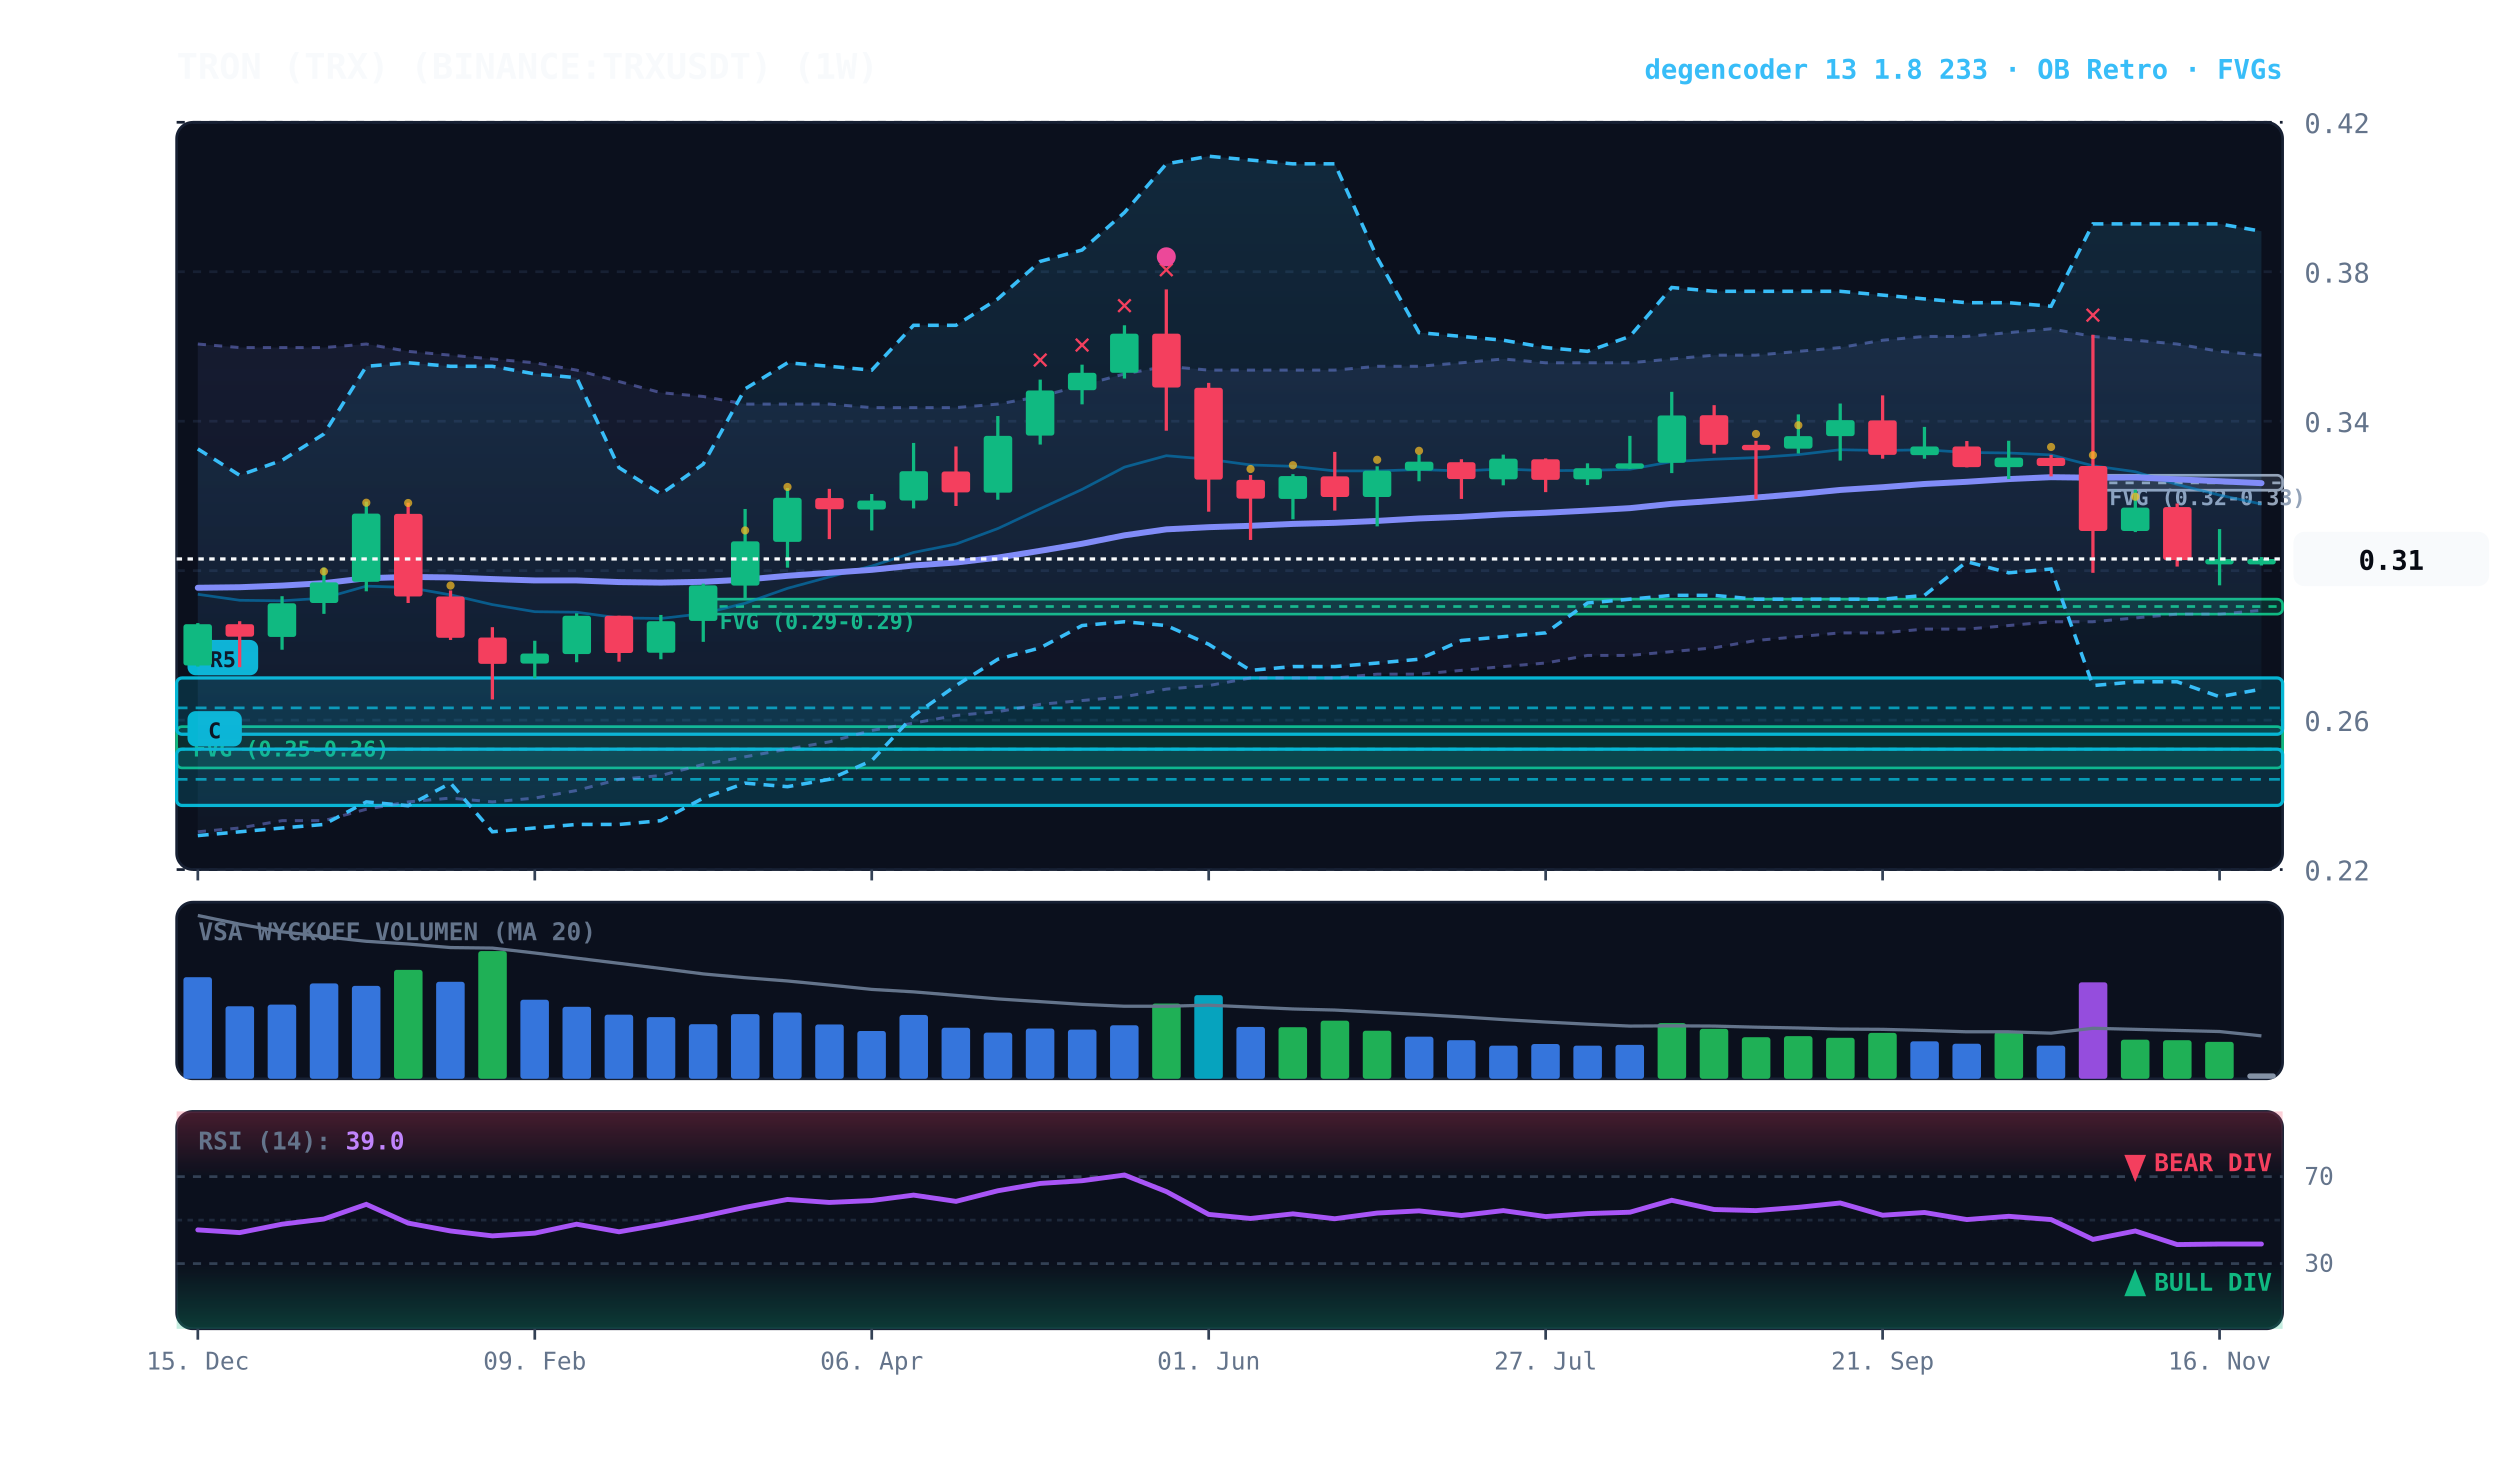
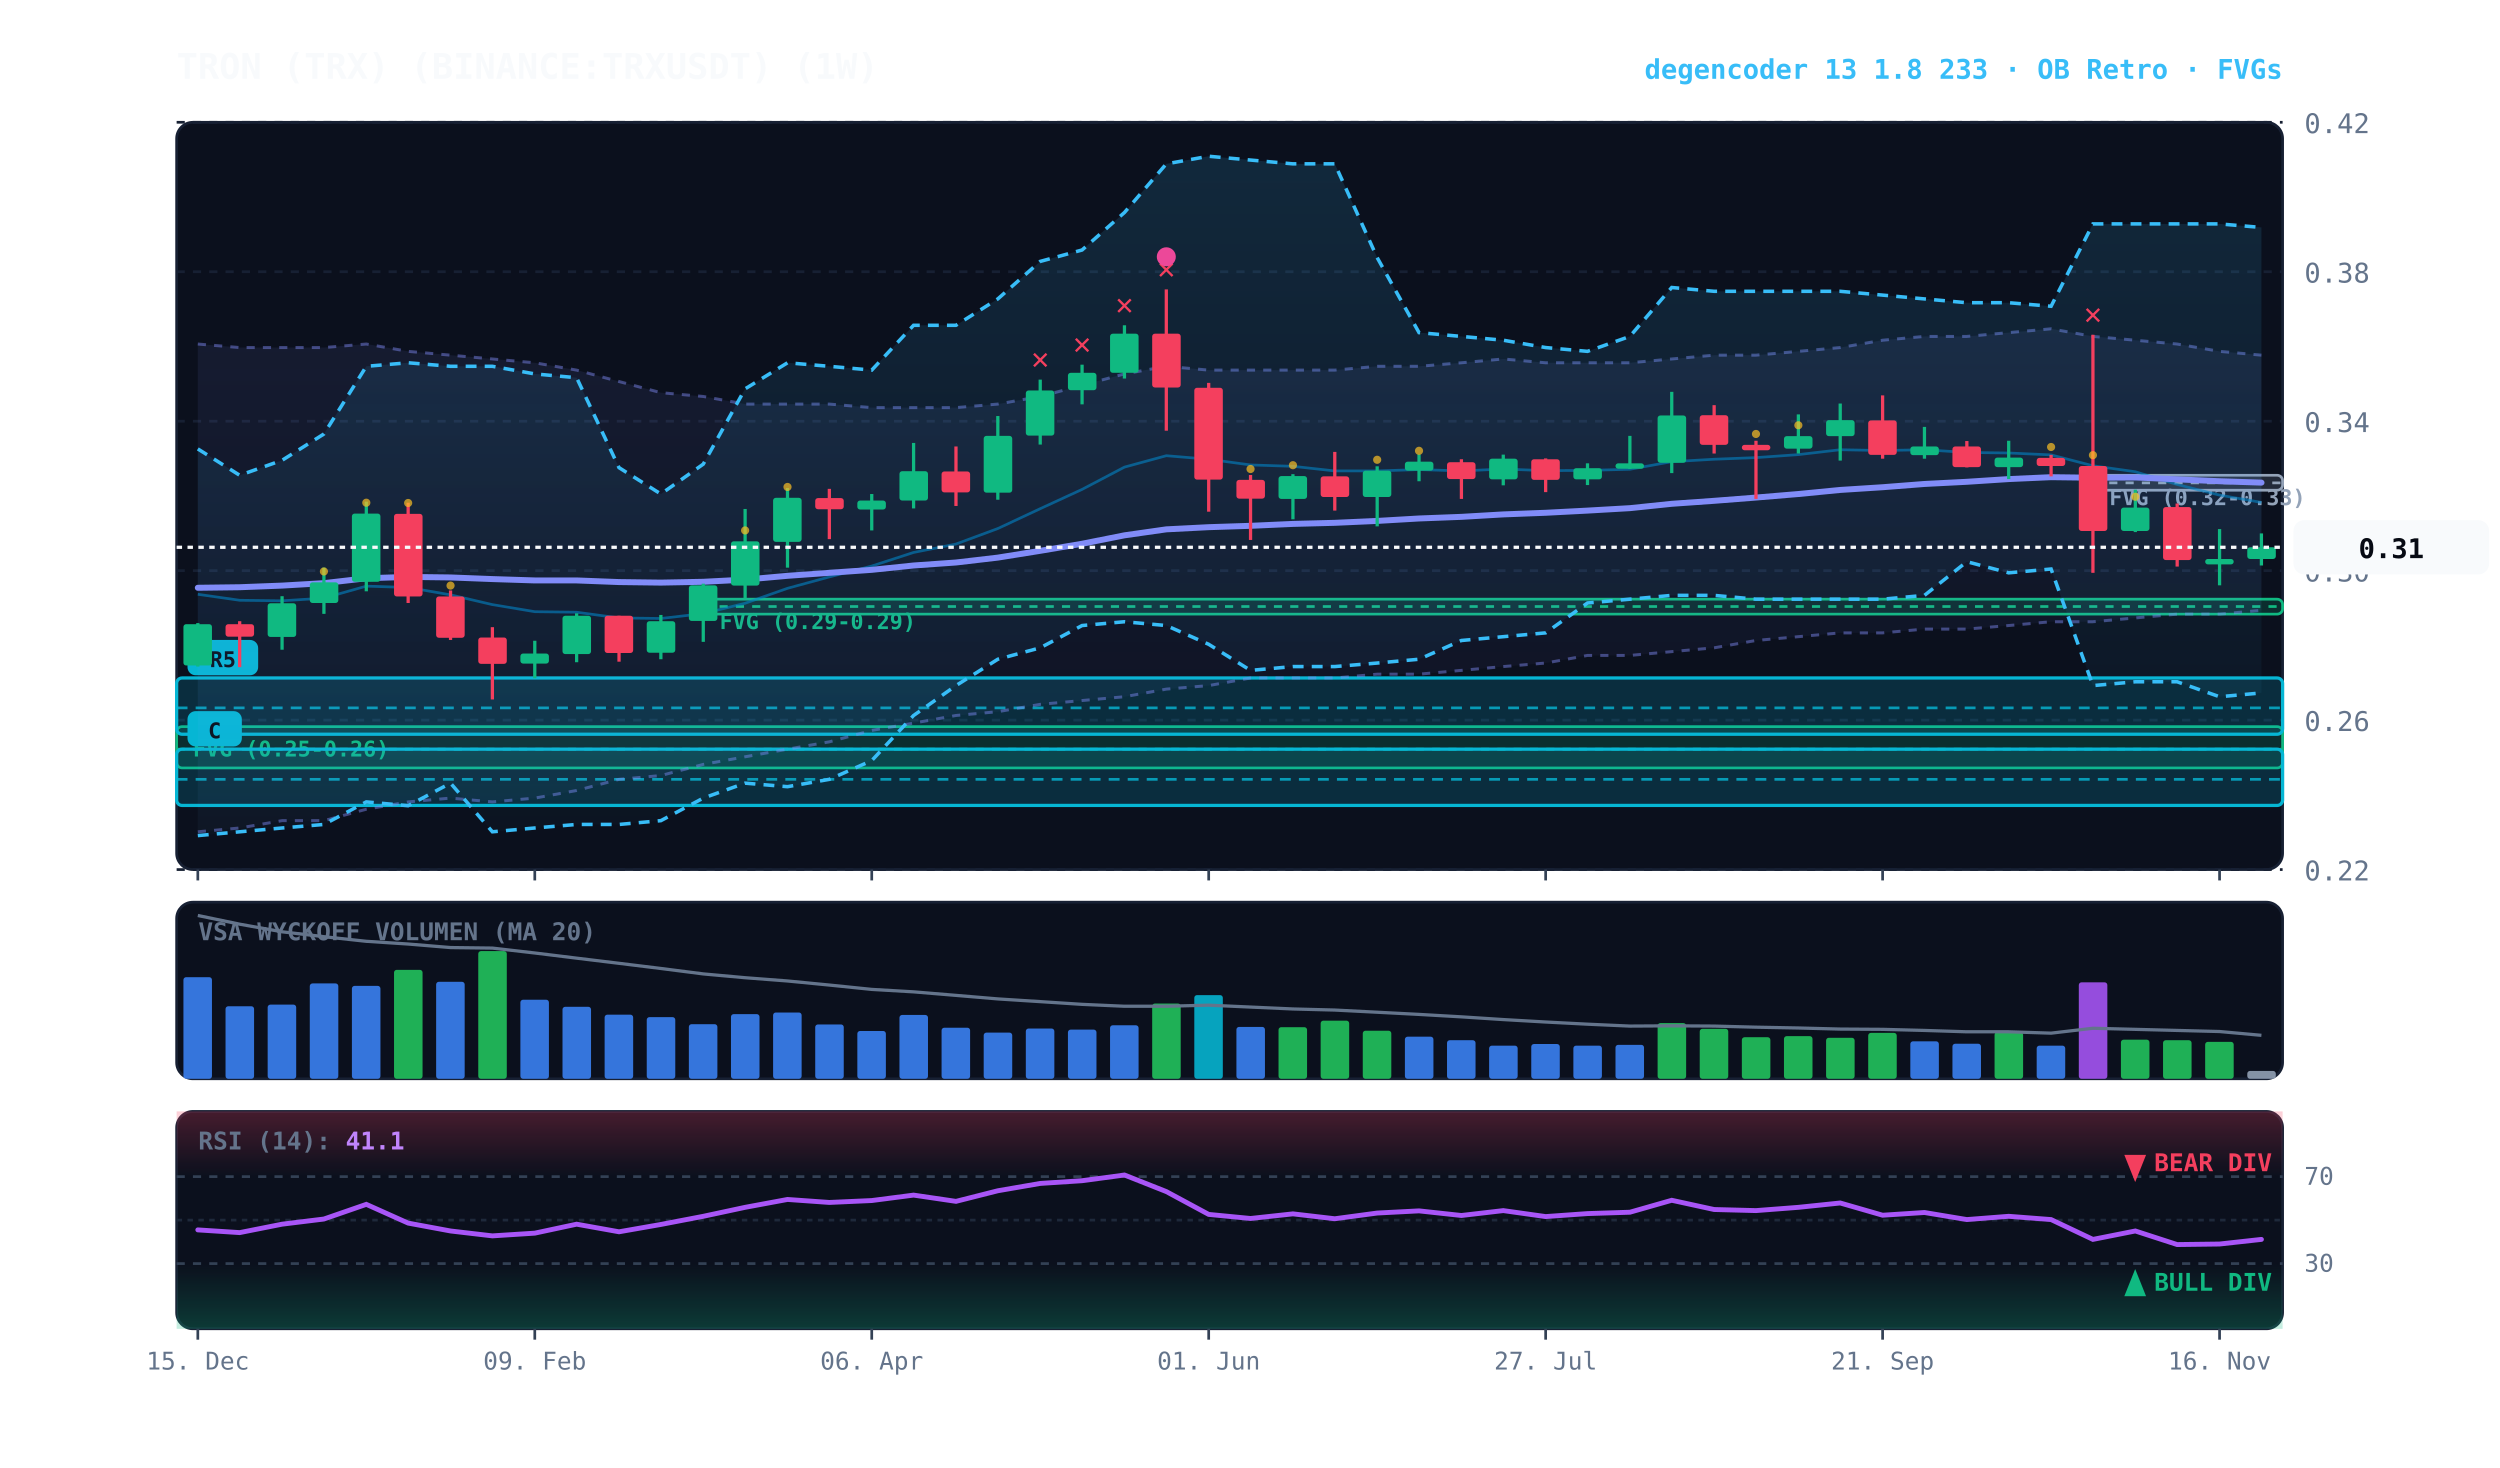
<svg xmlns="http://www.w3.org/2000/svg" viewBox="0 0 920 540" width="100%" height="100%" style="background:#070a13; font-family:'JetBrains Mono', monospace;">
  <defs>
    <linearGradient id="cloud-grad" x1="0%" y1="0%" x2="0%" y2="100%">
      <stop offset="0%" stop-color="#38bdf8" stop-opacity="0.14" />
      <stop offset="100%" stop-color="#38bdf8" stop-opacity="0.02" />
    </linearGradient>
    <linearGradient id="rfe-cloud" x1="0%" y1="0%" x2="0%" y2="100%">
      <stop offset="0%" stop-color="#818cf8" stop-opacity="0.09" />
      <stop offset="100%" stop-color="#818cf8" stop-opacity="0.02" />
    </linearGradient>
    <linearGradient id="rsi-overbought" x1="0%" y1="0%" x2="0%" y2="100%">
      <stop offset="0%" stop-color="#f43f5e" stop-opacity="0.25" />
      <stop offset="100%" stop-color="#f43f5e" stop-opacity="0.0" />
    </linearGradient>
    <linearGradient id="rsi-oversold" x1="0%" y1="0%" x2="0%" y2="100%">
      <stop offset="0%" stop-color="#10b981" stop-opacity="0.0" />
      <stop offset="100%" stop-color="#10b981" stop-opacity="0.25" />
    </linearGradient>
  </defs>
  <rect x="65" y="45" width="775" height="275" fill="#0b101d" rx="6" stroke="#172033" stroke-width="1" />
  <rect x="65" y="332" width="775" height="65" fill="#0b101d" rx="6" stroke="#172033" stroke-width="1" />
  <rect x="65" y="409" width="775" height="80" fill="#0b101d" rx="6" stroke="#172033" stroke-width="1" />
  <line x1="65" y1="320.0" x2="840" y2="320.0" stroke="#172033" stroke-dasharray="3,3" stroke-width="1" />
  <text x="848" y="324.0" fill="#64748b" font-size="10" text-anchor="start">0.22</text>
  <line x1="65" y1="265.0" x2="840" y2="265.0" stroke="#172033" stroke-dasharray="3,3" stroke-width="1" />
  <text x="848" y="269.0" fill="#64748b" font-size="10" text-anchor="start">0.26</text>
  <line x1="65" y1="210.0" x2="840" y2="210.0" stroke="#172033" stroke-dasharray="3,3" stroke-width="1" />
  <text x="848" y="214.0" fill="#64748b" font-size="10" text-anchor="start">0.30</text>
  <line x1="65" y1="155.0" x2="840" y2="155.0" stroke="#172033" stroke-dasharray="3,3" stroke-width="1" />
  <text x="848" y="159.0" fill="#64748b" font-size="10" text-anchor="start">0.34</text>
  <line x1="65" y1="100.0" x2="840" y2="100.0" stroke="#172033" stroke-dasharray="3,3" stroke-width="1" />
  <text x="848" y="104.0" fill="#64748b" font-size="10" text-anchor="start">0.38</text>
  <line x1="65" y1="45.0" x2="840" y2="45.0" stroke="#172033" stroke-dasharray="3,3" stroke-width="1" />
  <text x="848" y="49.0" fill="#64748b" font-size="10" text-anchor="start">0.42</text>
  <rect x="770.2" y="174.9" width="69.8" height="5.5" fill="rgba(148, 163, 184, 0.18)" stroke="#94a3b8" stroke-width="1" rx="2" />
  <line x1="770.2" y1="177.7" x2="840" y2="177.7" stroke="#94a3b8" stroke-dasharray="3,3" stroke-width="1" />
  <text x="776.2" y="185.9" fill="#94a3b8" font-size="8" font-weight="bold">FVG (0.32-0.33)</text>
  <rect x="258.8" y="220.5" width="581.2" height="5.5" fill="rgba(16, 185, 129, 0.18)" stroke="#10b981" stroke-width="1" rx="2" />
  <line x1="258.8" y1="223.2" x2="840" y2="223.2" stroke="#10b981" stroke-dasharray="3,3" stroke-width="1" />
  <text x="264.8" y="231.5" fill="#10b981" font-size="8" font-weight="bold">FVG (0.29-0.29)</text>
  <rect x="65.0" y="267.4" width="775.0" height="15.2" fill="rgba(16, 185, 129, 0.18)" stroke="#10b981" stroke-width="1" rx="2" />
  <line x1="65.0" y1="275.7" x2="840" y2="275.7" stroke="#10b981" stroke-dasharray="3,3" stroke-width="1" />
  <text x="71.0" y="278.4" fill="#10b981" font-size="8" font-weight="bold">FVG (0.25-0.26)</text>
  <rect x="65.0" y="249.5" width="775.0" height="20.7" fill="rgba(6, 182, 212, 0.18)" stroke="#06b6d4" stroke-width="1.2" rx="2" />
  <line x1="65.0" y1="260.5" x2="840" y2="260.5" stroke="#06b6d4" stroke-dasharray="4,3" stroke-width="1.0" opacity="0.8" />
  <rect x="69.0" y="235.5" width="26" height="13" fill="#06b6d4" rx="3" />
  <text x="82.0" y="245.5" fill="#070a13" font-size="8" font-weight="bold" text-anchor="middle">R5</text>
  <rect x="65.0" y="275.7" width="775.0" height="20.7" fill="rgba(6, 182, 212, 0.18)" stroke="#06b6d4" stroke-width="1.2" rx="2" />
  <line x1="65.0" y1="286.8" x2="840" y2="286.8" stroke="#06b6d4" stroke-dasharray="4,3" stroke-width="1.0" opacity="0.8" />
  <rect x="69.0" y="261.7" width="20" height="13" fill="#06b6d4" rx="3" />
  <text x="79.0" y="271.7" fill="#070a13" font-size="8" font-weight="bold" text-anchor="middle">C</text>
  <polygon points="72.8,126.6 88.2,127.9 103.8,127.9 119.2,127.9 134.8,126.6 150.2,129.3 165.8,130.7 181.2,132.1 196.8,133.5 212.2,136.2 227.8,140.4 243.2,144.5 258.8,145.9 274.2,148.7 289.8,148.7 305.2,148.7 320.8,150.0 336.2,150.0 351.8,150.0 367.2,148.7 382.8,145.9 398.2,141.8 413.8,137.6 429.2,134.8 444.8,136.2 460.2,136.2 475.8,136.2 491.2,136.2 506.8,134.8 522.2,134.8 537.8,133.5 553.2,132.1 568.8,133.5 584.2,133.5 599.8,133.5 615.2,132.1 630.8,130.7 646.2,130.7 661.8,129.3 677.2,127.9 692.8,125.2 708.2,123.8 723.8,123.8 739.2,122.4 754.8,121.0 770.2,123.8 785.8,125.2 801.2,126.6 816.8,129.3 832.2,130.7 832.2,224.6 816.8,226.0 801.2,226.0 785.8,227.4 770.2,228.8 754.8,228.8 739.2,230.2 723.8,231.5 708.2,231.5 692.8,232.9 677.2,232.9 661.8,234.3 646.2,235.7 630.8,238.4 615.2,239.8 599.8,241.2 584.2,241.2 568.8,244.0 553.2,245.3 537.8,246.7 522.2,248.1 506.8,248.1 491.2,249.5 475.8,249.5 460.2,249.5 444.8,252.3 429.2,253.6 413.8,256.4 398.2,257.8 382.8,259.2 367.2,261.9 351.8,263.3 336.2,266.1 320.8,268.8 305.2,273.0 289.8,275.7 274.2,278.5 258.8,281.3 243.2,285.4 227.8,286.8 212.2,290.9 196.8,293.7 181.2,295.1 165.8,293.7 150.2,295.1 134.8,297.8 119.2,302.0 103.8,302.0 88.2,304.7 72.8,306.1" fill="url(#rfe-cloud)" />
  <polyline points="72.8,126.6 88.2,127.9 103.8,127.9 119.2,127.9 134.8,126.6 150.2,129.3 165.8,130.7 181.2,132.1 196.8,133.5 212.2,136.2 227.8,140.4 243.2,144.5 258.8,145.9 274.2,148.7 289.8,148.7 305.2,148.7 320.8,150.0 336.2,150.0 351.8,150.0 367.2,148.7 382.8,145.9 398.2,141.8 413.8,137.6 429.2,134.8 444.8,136.2 460.2,136.2 475.8,136.2 491.2,136.2 506.8,134.8 522.2,134.8 537.8,133.5 553.2,132.1 568.8,133.5 584.2,133.5 599.8,133.5 615.2,132.1 630.8,130.7 646.2,130.7 661.8,129.3 677.2,127.9 692.8,125.2 708.2,123.8 723.8,123.8 739.2,122.4 754.8,121.0 770.2,123.8 785.8,125.2 801.2,126.6 816.8,129.3 832.2,130.7" fill="none" stroke="#818cf8" stroke-width="1.1" stroke-opacity="0.45" stroke-dasharray="3,3" />
  <polyline points="72.8,306.1 88.2,304.7 103.8,302.0 119.2,302.0 134.8,297.8 150.2,295.1 165.8,293.7 181.2,295.1 196.8,293.7 212.2,290.9 227.8,286.8 243.2,285.4 258.8,281.3 274.2,278.5 289.8,275.7 305.2,273.0 320.8,268.8 336.2,266.1 351.8,263.3 367.2,261.9 382.8,259.2 398.2,257.8 413.8,256.4 429.2,253.6 444.8,252.3 460.2,249.5 475.8,249.5 491.2,249.5 506.8,248.1 522.2,248.1 537.8,246.7 553.2,245.3 568.8,244.0 584.2,241.2 599.8,241.2 615.2,239.8 630.8,238.4 646.2,235.7 661.8,234.3 677.2,232.9 692.8,232.9 708.2,231.5 723.8,231.5 739.2,230.2 754.8,228.8 770.2,228.8 785.8,227.4 801.2,226.0 816.8,226.0 832.2,224.6" fill="none" stroke="#818cf8" stroke-width="1.1" stroke-opacity="0.45" stroke-dasharray="3,3" />
-   <polygon points="72.8,165.2 88.2,174.9 103.8,169.4 119.2,159.7 134.8,134.8 150.2,133.5 165.8,134.8 181.2,134.8 196.8,137.6 212.2,139.0 227.8,172.1 243.2,181.8 258.8,170.8 274.2,143.1 289.8,133.5 305.2,134.8 320.8,136.2 336.2,119.7 351.8,119.7 367.2,110.0 382.8,96.2 398.2,92.0 413.8,78.2 429.2,60.3 444.8,57.5 460.2,58.9 475.8,60.3 491.2,60.3 506.8,94.8 522.2,122.4 537.8,123.8 553.2,125.2 568.8,127.9 584.2,129.3 599.8,123.8 615.2,105.8 630.8,107.2 646.2,107.2 661.8,107.2 677.2,107.2 692.8,108.6 708.2,110.0 723.8,111.4 739.2,111.4 754.8,112.7 770.2,82.4 785.8,82.4 801.2,82.4 816.8,82.4 832.2,85.1 832.2,253.6 816.8,256.4 801.2,250.9 785.8,250.9 770.2,252.3 754.8,209.4 739.2,210.8 723.8,206.7 708.2,219.1 692.8,220.5 677.2,220.5 661.8,220.5 646.2,220.5 630.8,219.1 615.2,219.1 599.8,220.5 584.2,221.9 568.8,232.9 553.2,234.3 537.8,235.7 522.2,242.6 506.8,244.0 491.2,245.3 475.8,245.3 460.2,246.7 444.8,237.1 429.2,230.2 413.8,228.8 398.2,230.2 382.8,238.4 367.2,242.6 351.8,252.3 336.2,263.3 320.8,279.9 305.2,286.8 289.8,289.5 274.2,288.2 258.8,293.7 243.2,302.0 227.8,303.4 212.2,303.4 196.8,304.7 181.2,306.1 165.8,288.2 150.2,296.5 134.8,295.1 119.2,303.4 103.8,304.7 88.2,306.1 72.8,307.5" fill="url(#cloud-grad)" />
-   <polyline points="72.8,165.2 88.2,174.9 103.8,169.4 119.2,159.7 134.8,134.8 150.2,133.5 165.8,134.8 181.2,134.8 196.8,137.6 212.2,139.0 227.8,172.1 243.2,181.8 258.8,170.8 274.2,143.1 289.8,133.5 305.2,134.8 320.8,136.2 336.2,119.7 351.8,119.7 367.2,110.0 382.8,96.2 398.2,92.0 413.8,78.2 429.2,60.3 444.8,57.5 460.2,58.9 475.8,60.3 491.2,60.3 506.8,94.8 522.2,122.4 537.8,123.8 553.2,125.2 568.8,127.9 584.2,129.3 599.8,123.8 615.2,105.8 630.8,107.2 646.2,107.2 661.8,107.2 677.2,107.2 692.8,108.6 708.2,110.0 723.8,111.4 739.2,111.4 754.8,112.7 770.2,82.4 785.8,82.4 801.2,82.4 816.8,82.4 832.2,85.1" fill="none" stroke="#38bdf8" stroke-width="1.3" stroke-dasharray="4,3" />
-   <polyline points="72.8,307.5 88.2,306.1 103.8,304.7 119.2,303.4 134.8,295.1 150.2,296.5 165.8,288.2 181.2,306.1 196.8,304.7 212.2,303.4 227.8,303.4 243.2,302.0 258.8,293.7 274.2,288.2 289.8,289.5 305.2,286.8 320.8,279.9 336.2,263.3 351.8,252.3 367.2,242.6 382.8,238.4 398.2,230.2 413.8,228.8 429.2,230.2 444.8,237.1 460.2,246.7 475.8,245.3 491.2,245.3 506.8,244.0 522.2,242.6 537.8,235.7 553.2,234.3 568.8,232.9 584.2,221.9 599.8,220.5 615.2,219.1 630.8,219.1 646.2,220.5 661.8,220.5 677.2,220.5 692.8,220.5 708.2,219.1 723.8,206.7 739.2,210.8 754.8,209.4 770.2,252.3 785.8,250.9 801.2,250.9 816.8,256.4 832.2,253.6" fill="none" stroke="#38bdf8" stroke-width="1.3" stroke-dasharray="4,3" />
-   <polyline points="72.8,218.7 88.2,220.9 103.8,221.1 119.2,220.1 134.8,215.7 150.2,216.2 165.8,218.9 181.2,222.5 196.8,225.1 212.2,225.3 227.8,227.4 243.2,227.6 258.8,225.8 274.2,222.0 289.8,216.5 305.2,212.3 320.8,208.3 336.2,203.3 351.8,200.2 367.2,194.5 382.8,187.2 398.2,180.1 413.8,171.9 429.2,167.7 444.8,169.0 460.2,171.1 475.8,171.6 491.2,173.3 506.8,173.3 522.2,172.8 537.8,173.3 553.2,172.6 568.8,173.2 584.2,173.1 599.8,172.7 615.2,169.9 630.8,169.0 646.2,168.4 661.8,167.3 677.2,165.5 692.8,165.8 708.2,165.5 723.8,166.5 739.2,166.7 754.8,167.4 770.2,171.4 785.8,173.6 801.2,178.3 816.8,182.2 832.2,185.5" fill="none" stroke="#0284c7" stroke-width="1.0" stroke-opacity="0.6" />
-   <polyline points="72.8,216.3 88.2,216.1 103.8,215.5 119.2,214.6 134.8,212.8 150.2,212.3 165.8,212.5 181.2,213.1 196.8,213.6 212.2,213.6 227.8,214.2 243.2,214.4 258.8,214.1 274.2,213.3 289.8,211.9 305.2,210.8 320.8,209.7 336.2,208.1 351.8,207.0 367.2,205.2 382.8,202.7 398.2,200.1 413.8,197.0 429.2,194.8 444.8,194.0 460.2,193.5 475.8,192.8 491.2,192.4 506.8,191.7 522.2,190.8 537.8,190.2 553.2,189.3 568.8,188.7 584.2,187.9 599.8,187.0 615.2,185.4 630.8,184.3 646.2,183.1 661.8,181.8 677.2,180.3 692.8,179.3 708.2,178.1 723.8,177.3 739.2,176.3 754.8,175.6 770.2,175.8 785.8,175.7 801.2,176.4 816.8,177.1 832.2,177.8" fill="none" stroke="#818cf8" stroke-width="2.2" stroke-linecap="round" />
+   <polygon points="72.8,165.2 88.2,174.9 103.8,169.4 119.2,159.7 134.8,134.8 150.2,133.5 165.8,134.8 181.2,134.8 196.8,137.6 212.2,139.0 227.8,172.1 243.2,181.8 258.8,170.8 274.2,143.1 289.8,133.5 305.2,134.8 320.8,136.2 336.2,119.7 351.8,119.7 367.2,110.0 382.8,96.2 398.2,92.0 413.8,78.2 429.2,60.3 444.8,57.5 460.2,58.9 475.8,60.3 491.2,60.3 506.8,94.8 522.2,122.4 537.8,123.8 553.2,125.2 568.8,127.9 584.2,129.3 599.8,123.8 615.2,105.8 630.8,107.2 646.2,107.2 661.8,107.2 677.2,107.2 692.8,108.6 708.2,110.0 723.8,111.4 739.2,111.4 754.8,112.7 770.2,82.4 785.8,82.4 801.2,82.4 816.8,82.4 832.2,83.7 832.2,255.0 816.8,256.4 801.2,250.9 785.8,250.9 770.2,252.3 754.8,209.4 739.2,210.8 723.8,206.7 708.2,219.1 692.8,220.5 677.2,220.5 661.8,220.5 646.2,220.5 630.8,219.1 615.2,219.1 599.8,220.5 584.2,221.9 568.8,232.9 553.2,234.3 537.8,235.7 522.2,242.6 506.8,244.0 491.2,245.3 475.8,245.3 460.2,246.7 444.8,237.1 429.2,230.2 413.8,228.8 398.2,230.2 382.8,238.4 367.2,242.6 351.8,252.3 336.2,263.3 320.8,279.9 305.2,286.8 289.8,289.5 274.2,288.2 258.8,293.7 243.2,302.0 227.8,303.4 212.2,303.4 196.8,304.7 181.2,306.1 165.8,288.2 150.2,296.5 134.8,295.1 119.2,303.4 103.8,304.7 88.2,306.1 72.8,307.5" fill="url(#cloud-grad)" />
+   <polyline points="72.8,165.2 88.2,174.9 103.8,169.4 119.2,159.7 134.8,134.8 150.2,133.5 165.8,134.8 181.2,134.8 196.8,137.6 212.2,139.0 227.8,172.1 243.2,181.8 258.8,170.8 274.2,143.1 289.8,133.5 305.2,134.8 320.8,136.2 336.2,119.7 351.8,119.7 367.2,110.0 382.8,96.2 398.2,92.0 413.8,78.2 429.2,60.3 444.8,57.5 460.2,58.9 475.8,60.3 491.2,60.3 506.8,94.8 522.2,122.4 537.8,123.8 553.2,125.2 568.8,127.9 584.2,129.3 599.8,123.8 615.2,105.8 630.8,107.2 646.2,107.2 661.8,107.2 677.2,107.2 692.8,108.6 708.2,110.0 723.8,111.4 739.2,111.4 754.8,112.7 770.2,82.4 785.8,82.4 801.2,82.4 816.8,82.4 832.2,83.7" fill="none" stroke="#38bdf8" stroke-width="1.3" stroke-dasharray="4,3" />
+   <polyline points="72.8,307.5 88.2,306.1 103.8,304.7 119.2,303.4 134.8,295.1 150.2,296.5 165.8,288.2 181.2,306.1 196.8,304.7 212.2,303.4 227.8,303.4 243.2,302.0 258.8,293.7 274.2,288.2 289.8,289.5 305.2,286.8 320.8,279.9 336.2,263.3 351.8,252.3 367.2,242.6 382.8,238.4 398.2,230.2 413.8,228.8 429.2,230.2 444.8,237.1 460.2,246.7 475.8,245.3 491.2,245.3 506.8,244.0 522.2,242.6 537.8,235.7 553.2,234.3 568.8,232.9 584.2,221.9 599.8,220.5 615.2,219.1 630.8,219.1 646.2,220.5 661.8,220.5 677.2,220.5 692.8,220.5 708.2,219.1 723.8,206.7 739.2,210.8 754.8,209.4 770.2,252.3 785.8,250.9 801.2,250.9 816.8,256.4 832.2,255.0" fill="none" stroke="#38bdf8" stroke-width="1.3" stroke-dasharray="4,3" />
+   <polyline points="72.8,218.7 88.2,220.9 103.8,221.1 119.2,220.1 134.8,215.7 150.2,216.2 165.8,218.9 181.2,222.5 196.8,225.1 212.2,225.3 227.8,227.4 243.2,227.6 258.8,225.8 274.2,222.0 289.8,216.5 305.2,212.3 320.8,208.3 336.2,203.3 351.8,200.2 367.2,194.5 382.8,187.2 398.2,180.1 413.8,171.9 429.2,167.7 444.8,169.0 460.2,171.1 475.8,171.6 491.2,173.3 506.8,173.3 522.2,172.8 537.8,173.3 553.2,172.6 568.8,173.2 584.2,173.1 599.8,172.7 615.2,169.9 630.8,169.0 646.2,168.4 661.8,167.3 677.2,165.5 692.8,165.8 708.2,165.5 723.8,166.5 739.2,166.7 754.8,167.4 770.2,171.4 785.8,173.6 801.2,178.3 816.8,182.2 832.2,184.9" fill="none" stroke="#0284c7" stroke-width="1.0" stroke-opacity="0.6" />
+   <polyline points="72.8,216.3 88.2,216.1 103.8,215.5 119.2,214.6 134.8,212.8 150.2,212.3 165.8,212.5 181.2,213.1 196.8,213.6 212.2,213.6 227.8,214.2 243.2,214.4 258.8,214.1 274.2,213.3 289.8,211.9 305.2,210.8 320.8,209.7 336.2,208.1 351.8,207.0 367.2,205.2 382.8,202.7 398.2,200.1 413.8,197.0 429.2,194.8 444.8,194.0 460.2,193.5 475.8,192.8 491.2,192.4 506.8,191.7 522.2,190.8 537.8,190.2 553.2,189.3 568.8,188.7 584.2,187.9 599.8,187.0 615.2,185.4 630.8,184.3 646.2,183.1 661.8,181.8 677.2,180.3 692.8,179.3 708.2,178.1 723.8,177.3 739.2,176.3 754.8,175.6 770.2,175.8 785.8,175.7 801.2,176.4 816.8,177.1 832.2,177.6" fill="none" stroke="#818cf8" stroke-width="2.2" stroke-linecap="round" />
  <line x1="72.8" y1="229.3" x2="72.8" y2="245.3" stroke="#10b981" stroke-width="1.2" />
  <rect x="67.5" y="229.7" width="10.5" height="15.2" fill="#10b981" rx="1" />
  <line x1="88.2" y1="228.6" x2="88.2" y2="245.5" stroke="#f43f5e" stroke-width="1.2" />
  <rect x="83.0" y="229.7" width="10.5" height="4.6" fill="#f43f5e" rx="1" />
  <line x1="103.8" y1="219.4" x2="103.8" y2="239.1" stroke="#10b981" stroke-width="1.2" />
  <rect x="98.5" y="222.0" width="10.5" height="12.4" fill="#10b981" rx="1" />
  <line x1="119.2" y1="208.9" x2="119.2" y2="225.9" stroke="#10b981" stroke-width="1.2" />
  <rect x="114.0" y="214.3" width="10.5" height="7.6" fill="#10b981" rx="1" />
  <circle cx="119.2" cy="210.3" r="1.5" fill="#fbbf24" opacity="0.7" />
  <line x1="134.8" y1="184.6" x2="134.8" y2="217.6" stroke="#10b981" stroke-width="1.2" />
  <rect x="129.5" y="189.0" width="10.5" height="25.1" fill="#10b981" rx="1" />
  <circle cx="134.8" cy="185.0" r="1.5" fill="#fbbf24" opacity="0.7" />
  <line x1="150.2" y1="185.0" x2="150.2" y2="221.9" stroke="#f43f5e" stroke-width="1.2" />
  <rect x="145.0" y="189.1" width="10.5" height="30.4" fill="#f43f5e" rx="1" />
  <circle cx="150.2" cy="185.1" r="1.5" fill="#fbbf24" opacity="0.7" />
  <line x1="165.8" y1="217.3" x2="165.8" y2="235.5" stroke="#f43f5e" stroke-width="1.2" />
  <rect x="160.5" y="219.5" width="10.5" height="15.2" fill="#f43f5e" rx="1" />
  <circle cx="165.8" cy="215.5" r="1.5" fill="#fbbf24" opacity="0.7" />
  <line x1="181.2" y1="230.8" x2="181.2" y2="257.4" stroke="#f43f5e" stroke-width="1.2" />
  <rect x="176.0" y="234.6" width="10.5" height="9.7" fill="#f43f5e" rx="1" />
  <line x1="196.8" y1="235.8" x2="196.8" y2="249.6" stroke="#10b981" stroke-width="1.2" />
  <rect x="191.5" y="240.5" width="10.5" height="3.7" fill="#10b981" rx="1" />
  <line x1="212.2" y1="225.7" x2="212.2" y2="243.7" stroke="#10b981" stroke-width="1.2" />
  <rect x="207.0" y="226.6" width="10.5" height="14.1" fill="#10b981" rx="1" />
  <line x1="227.8" y1="226.6" x2="227.8" y2="243.5" stroke="#f43f5e" stroke-width="1.2" />
  <rect x="222.5" y="226.6" width="10.5" height="13.7" fill="#f43f5e" rx="1" />
  <line x1="243.2" y1="226.3" x2="243.2" y2="242.6" stroke="#10b981" stroke-width="1.2" />
  <rect x="238.0" y="228.6" width="10.5" height="11.6" fill="#10b981" rx="1" />
  <line x1="258.8" y1="214.8" x2="258.8" y2="236.2" stroke="#10b981" stroke-width="1.2" />
  <rect x="253.5" y="215.4" width="10.5" height="13.1" fill="#10b981" rx="1" />
  <line x1="274.2" y1="187.3" x2="274.2" y2="220.2" stroke="#10b981" stroke-width="1.2" />
  <rect x="269.0" y="199.2" width="10.5" height="16.3" fill="#10b981" rx="1" />
  <circle cx="274.2" cy="195.2" r="1.5" fill="#fbbf24" opacity="0.7" />
  <line x1="289.8" y1="179.6" x2="289.8" y2="208.9" stroke="#10b981" stroke-width="1.2" />
  <rect x="284.5" y="183.2" width="10.5" height="16.2" fill="#10b981" rx="1" />
  <circle cx="289.8" cy="179.2" r="1.5" fill="#fbbf24" opacity="0.7" />
  <line x1="305.2" y1="179.9" x2="305.2" y2="198.4" stroke="#f43f5e" stroke-width="1.2" />
  <rect x="300.0" y="183.3" width="10.5" height="4.1" fill="#f43f5e" rx="1" />
  <line x1="320.8" y1="181.8" x2="320.8" y2="195.2" stroke="#10b981" stroke-width="1.2" />
  <rect x="315.5" y="184.2" width="10.5" height="3.3" fill="#10b981" rx="1" />
  <line x1="336.2" y1="163.0" x2="336.2" y2="187.1" stroke="#10b981" stroke-width="1.2" />
  <rect x="331.0" y="173.4" width="10.5" height="10.8" fill="#10b981" rx="1" />
  <line x1="351.8" y1="164.3" x2="351.8" y2="186.2" stroke="#f43f5e" stroke-width="1.2" />
  <rect x="346.5" y="173.5" width="10.5" height="7.7" fill="#f43f5e" rx="1" />
  <line x1="367.2" y1="153.1" x2="367.2" y2="183.9" stroke="#10b981" stroke-width="1.2" />
  <rect x="362.0" y="160.4" width="10.5" height="20.9" fill="#10b981" rx="1" />
  <line x1="382.8" y1="139.7" x2="382.8" y2="163.6" stroke="#10b981" stroke-width="1.2" />
  <rect x="377.5" y="143.7" width="10.5" height="16.6" fill="#10b981" rx="1" />
  <text x="382.8" y="135.7" fill="#f43f5e" font-size="11" font-weight="bold" text-anchor="middle">✕</text>
  <line x1="398.2" y1="134.2" x2="398.2" y2="148.8" stroke="#10b981" stroke-width="1.2" />
  <rect x="393.0" y="137.2" width="10.5" height="6.4" fill="#10b981" rx="1" />
  <text x="398.2" y="130.2" fill="#f43f5e" font-size="11" font-weight="bold" text-anchor="middle">✕</text>
  <line x1="413.8" y1="119.7" x2="413.8" y2="139.3" stroke="#10b981" stroke-width="1.2" />
  <rect x="408.5" y="122.8" width="10.5" height="14.4" fill="#10b981" rx="1" />
  <text x="413.8" y="115.7" fill="#f43f5e" font-size="11" font-weight="bold" text-anchor="middle">✕</text>
  <line x1="429.2" y1="106.5" x2="429.2" y2="158.5" stroke="#f43f5e" stroke-width="1.2" />
  <rect x="424.0" y="122.8" width="10.5" height="19.8" fill="#f43f5e" rx="1" />
  <text x="429.2" y="102.5" fill="#f43f5e" font-size="11" font-weight="bold" text-anchor="middle">✕</text>
  <circle cx="429.2" cy="94.5" r="3.5" fill="#ec4899" />
  <line x1="444.8" y1="140.9" x2="444.8" y2="188.3" stroke="#f43f5e" stroke-width="1.2" />
  <rect x="439.5" y="142.7" width="10.5" height="33.8" fill="#f43f5e" rx="1" />
  <line x1="460.2" y1="174.8" x2="460.2" y2="198.7" stroke="#f43f5e" stroke-width="1.2" />
  <rect x="455.0" y="176.6" width="10.5" height="6.9" fill="#f43f5e" rx="1" />
  <circle cx="460.2" cy="172.6" r="1.5" fill="#fbbf24" opacity="0.7" />
  <line x1="475.8" y1="174.5" x2="475.8" y2="191.1" stroke="#10b981" stroke-width="1.2" />
  <rect x="470.5" y="175.2" width="10.5" height="8.4" fill="#10b981" rx="1" />
  <circle cx="475.8" cy="171.2" r="1.5" fill="#fbbf24" opacity="0.7" />
  <line x1="491.2" y1="166.3" x2="491.2" y2="187.9" stroke="#f43f5e" stroke-width="1.2" />
  <rect x="486.0" y="175.3" width="10.5" height="7.6" fill="#f43f5e" rx="1" />
  <line x1="506.8" y1="171.6" x2="506.8" y2="193.7" stroke="#10b981" stroke-width="1.2" />
  <rect x="501.5" y="173.2" width="10.5" height="9.7" fill="#10b981" rx="1" />
  <circle cx="506.8" cy="169.2" r="1.5" fill="#fbbf24" opacity="0.7" />
  <line x1="522.2" y1="167.2" x2="522.2" y2="177.1" stroke="#10b981" stroke-width="1.2" />
  <rect x="517.0" y="169.9" width="10.5" height="3.3" fill="#10b981" rx="1" />
  <circle cx="522.2" cy="165.9" r="1.5" fill="#fbbf24" opacity="0.7" />
  <line x1="537.8" y1="169.0" x2="537.8" y2="183.6" stroke="#f43f5e" stroke-width="1.2" />
  <rect x="532.5" y="170.1" width="10.5" height="6.2" fill="#f43f5e" rx="1" />
  <line x1="553.2" y1="167.3" x2="553.2" y2="178.6" stroke="#10b981" stroke-width="1.2" />
  <rect x="548.0" y="168.8" width="10.5" height="7.6" fill="#10b981" rx="1" />
  <line x1="568.8" y1="168.7" x2="568.8" y2="181.1" stroke="#f43f5e" stroke-width="1.2" />
  <rect x="563.5" y="169.0" width="10.5" height="7.6" fill="#f43f5e" rx="1" />
  <line x1="584.2" y1="170.5" x2="584.2" y2="178.5" stroke="#10b981" stroke-width="1.2" />
  <rect x="579.0" y="172.3" width="10.5" height="4.1" fill="#10b981" rx="1" />
  <line x1="599.8" y1="160.4" x2="599.8" y2="172.6" stroke="#10b981" stroke-width="1.2" />
  <rect x="594.5" y="170.5" width="10.5" height="2.0" fill="#10b981" rx="1" />
  <line x1="615.2" y1="144.2" x2="615.2" y2="174.1" stroke="#10b981" stroke-width="1.2" />
  <rect x="610.0" y="152.9" width="10.5" height="17.4" fill="#10b981" rx="1" />
  <line x1="630.8" y1="149.1" x2="630.8" y2="166.9" stroke="#f43f5e" stroke-width="1.2" />
  <rect x="625.5" y="152.8" width="10.5" height="10.9" fill="#f43f5e" rx="1" />
  <line x1="646.2" y1="162.2" x2="646.2" y2="183.6" stroke="#f43f5e" stroke-width="1.2" />
  <rect x="641.0" y="163.7" width="10.5" height="2.0" fill="#f43f5e" rx="1" />
  <circle cx="646.2" cy="159.7" r="1.5" fill="#fbbf24" opacity="0.7" />
  <line x1="661.8" y1="152.5" x2="661.8" y2="166.9" stroke="#10b981" stroke-width="1.2" />
  <rect x="656.5" y="160.5" width="10.5" height="4.6" fill="#10b981" rx="1" />
  <circle cx="661.8" cy="156.5" r="1.5" fill="#fbbf24" opacity="0.7" />
  <line x1="677.2" y1="148.5" x2="677.2" y2="169.5" stroke="#10b981" stroke-width="1.2" />
  <rect x="672.0" y="154.6" width="10.5" height="5.9" fill="#10b981" rx="1" />
  <line x1="692.8" y1="145.5" x2="692.8" y2="168.8" stroke="#f43f5e" stroke-width="1.2" />
  <rect x="687.5" y="154.7" width="10.5" height="12.7" fill="#f43f5e" rx="1" />
  <line x1="708.2" y1="157.1" x2="708.2" y2="168.8" stroke="#10b981" stroke-width="1.2" />
  <rect x="703.0" y="164.3" width="10.5" height="3.2" fill="#10b981" rx="1" />
  <line x1="723.8" y1="162.3" x2="723.8" y2="172.0" stroke="#f43f5e" stroke-width="1.2" />
  <rect x="718.5" y="164.3" width="10.5" height="7.6" fill="#f43f5e" rx="1" />
  <line x1="739.2" y1="162.2" x2="739.2" y2="176.3" stroke="#10b981" stroke-width="1.2" />
  <rect x="734.0" y="168.4" width="10.5" height="3.5" fill="#10b981" rx="1" />
  <line x1="754.8" y1="167.4" x2="754.8" y2="175.3" stroke="#f43f5e" stroke-width="1.2" />
  <rect x="749.5" y="168.5" width="10.5" height="3.0" fill="#f43f5e" rx="1" />
  <circle cx="754.8" cy="164.5" r="1.5" fill="#fbbf24" opacity="0.7" />
  <line x1="770.2" y1="123.2" x2="770.2" y2="210.8" stroke="#f43f5e" stroke-width="1.2" />
  <rect x="765.0" y="171.5" width="10.5" height="23.9" fill="#f43f5e" rx="1" />
  <text x="770.2" y="119.2" fill="#f43f5e" font-size="11" font-weight="bold" text-anchor="middle">✕</text>
  <circle cx="770.2" cy="167.5" r="1.5" fill="#fbbf24" opacity="0.7" />
  <line x1="785.8" y1="180.2" x2="785.8" y2="195.8" stroke="#10b981" stroke-width="1.2" />
  <rect x="780.5" y="186.8" width="10.5" height="8.6" fill="#10b981" rx="1" />
  <circle cx="785.8" cy="182.8" r="1.5" fill="#fbbf24" opacity="0.7" />
  <line x1="801.2" y1="185.3" x2="801.2" y2="208.5" stroke="#f43f5e" stroke-width="1.2" />
  <rect x="796.0" y="186.6" width="10.5" height="19.5" fill="#f43f5e" rx="1" />
  <line x1="816.8" y1="194.7" x2="816.8" y2="215.4" stroke="#10b981" stroke-width="1.2" />
  <rect x="811.5" y="205.7" width="10.5" height="2.0" fill="#10b981" rx="1" />
-   <line x1="832.2" y1="205.0" x2="832.2" y2="208.1" stroke="#10b981" stroke-width="1.2" />
-   <rect x="827.0" y="205.7" width="10.5" height="2.0" fill="#10b981" rx="1" />
-   <line x1="65" y1="205.7" x2="840" y2="205.7" stroke="#f8fafc" stroke-width="1.2" stroke-dasharray="2,2" />
-   <rect x="844" y="195.7" width="72" height="20" fill="#f8fafc" rx="4" />
-   <text x="880" y="209.7" fill="#070a13" font-size="10" font-weight="bold" text-anchor="middle">0.31</text>
+   <line x1="832.2" y1="196.3" x2="832.2" y2="208.1" stroke="#10b981" stroke-width="1.2" />
+   <rect x="827.0" y="201.4" width="10.5" height="4.3" fill="#10b981" rx="1" />
+   <line x1="65" y1="201.4" x2="840" y2="201.4" stroke="#f8fafc" stroke-width="1.2" stroke-dasharray="2,2" />
+   <rect x="844" y="191.4" width="72" height="20" fill="#f8fafc" rx="4" />
+   <text x="880" y="205.4" fill="#070a13" font-size="10" font-weight="bold" text-anchor="middle">0.31</text>
  <text x="73" y="346" fill="#64748b" font-size="9" font-weight="bold">VSA WYCKOFF VOLUMEN (MA 20)</text>
  <rect x="67.5" y="359.6" width="10.5" height="37.4" fill="#3b82f6" opacity="0.88" rx="1" />
  <rect x="83.0" y="370.3" width="10.5" height="26.7" fill="#3b82f6" opacity="0.88" rx="1" />
  <rect x="98.5" y="369.7" width="10.5" height="27.3" fill="#3b82f6" opacity="0.88" rx="1" />
  <rect x="114.0" y="361.9" width="10.5" height="35.1" fill="#3b82f6" opacity="0.88" rx="1" />
  <rect x="129.5" y="362.8" width="10.5" height="34.2" fill="#3b82f6" opacity="0.88" rx="1" />
  <rect x="145.0" y="356.9" width="10.5" height="40.1" fill="#22c55e" opacity="0.88" rx="1" />
  <rect x="160.5" y="361.3" width="10.5" height="35.7" fill="#3b82f6" opacity="0.88" rx="1" />
  <rect x="176.0" y="350.0" width="10.5" height="47.0" fill="#22c55e" opacity="0.88" rx="1" />
  <rect x="191.5" y="367.9" width="10.5" height="29.1" fill="#3b82f6" opacity="0.88" rx="1" />
  <rect x="207.0" y="370.5" width="10.5" height="26.5" fill="#3b82f6" opacity="0.88" rx="1" />
  <rect x="222.5" y="373.4" width="10.5" height="23.6" fill="#3b82f6" opacity="0.88" rx="1" />
  <rect x="238.0" y="374.3" width="10.5" height="22.7" fill="#3b82f6" opacity="0.88" rx="1" />
  <rect x="253.5" y="376.9" width="10.5" height="20.1" fill="#3b82f6" opacity="0.88" rx="1" />
  <rect x="269.0" y="373.2" width="10.5" height="23.8" fill="#3b82f6" opacity="0.88" rx="1" />
  <rect x="284.5" y="372.6" width="10.5" height="24.4" fill="#3b82f6" opacity="0.88" rx="1" />
  <rect x="300.0" y="377.0" width="10.5" height="20.0" fill="#3b82f6" opacity="0.88" rx="1" />
  <rect x="315.5" y="379.4" width="10.5" height="17.6" fill="#3b82f6" opacity="0.88" rx="1" />
  <rect x="331.0" y="373.5" width="10.5" height="23.5" fill="#3b82f6" opacity="0.88" rx="1" />
  <rect x="346.5" y="378.2" width="10.5" height="18.8" fill="#3b82f6" opacity="0.88" rx="1" />
  <rect x="362.0" y="380.0" width="10.5" height="17.0" fill="#3b82f6" opacity="0.88" rx="1" />
  <rect x="377.5" y="378.5" width="10.5" height="18.5" fill="#3b82f6" opacity="0.88" rx="1" />
  <rect x="393.0" y="378.9" width="10.5" height="18.1" fill="#3b82f6" opacity="0.88" rx="1" />
  <rect x="408.5" y="377.3" width="10.5" height="19.7" fill="#3b82f6" opacity="0.88" rx="1" />
  <rect x="424.0" y="369.3" width="10.5" height="27.7" fill="#22c55e" opacity="0.88" rx="1" />
  <rect x="439.5" y="366.2" width="10.5" height="30.8" fill="#06b6d4" opacity="0.88" rx="1" />
  <rect x="455.0" y="377.9" width="10.5" height="19.1" fill="#3b82f6" opacity="0.88" rx="1" />
  <rect x="470.5" y="378.0" width="10.5" height="19.0" fill="#22c55e" opacity="0.88" rx="1" />
  <rect x="486.0" y="375.6" width="10.5" height="21.4" fill="#22c55e" opacity="0.88" rx="1" />
  <rect x="501.5" y="379.3" width="10.5" height="17.7" fill="#22c55e" opacity="0.88" rx="1" />
  <rect x="517.0" y="381.5" width="10.5" height="15.5" fill="#3b82f6" opacity="0.88" rx="1" />
  <rect x="532.5" y="382.8" width="10.5" height="14.2" fill="#3b82f6" opacity="0.88" rx="1" />
  <rect x="548.0" y="384.8" width="10.5" height="12.2" fill="#3b82f6" opacity="0.88" rx="1" />
  <rect x="563.5" y="384.2" width="10.5" height="12.8" fill="#3b82f6" opacity="0.88" rx="1" />
  <rect x="579.0" y="384.8" width="10.5" height="12.2" fill="#3b82f6" opacity="0.88" rx="1" />
  <rect x="594.5" y="384.5" width="10.5" height="12.5" fill="#3b82f6" opacity="0.88" rx="1" />
  <rect x="610.0" y="376.5" width="10.5" height="20.5" fill="#22c55e" opacity="0.88" rx="1" />
  <rect x="625.5" y="378.6" width="10.5" height="18.4" fill="#22c55e" opacity="0.88" rx="1" />
  <rect x="641.0" y="381.7" width="10.5" height="15.3" fill="#22c55e" opacity="0.88" rx="1" />
  <rect x="656.5" y="381.3" width="10.5" height="15.7" fill="#22c55e" opacity="0.88" rx="1" />
  <rect x="672.0" y="381.9" width="10.5" height="15.1" fill="#22c55e" opacity="0.88" rx="1" />
  <rect x="687.5" y="380.1" width="10.5" height="16.9" fill="#22c55e" opacity="0.88" rx="1" />
  <rect x="703.0" y="383.2" width="10.5" height="13.8" fill="#3b82f6" opacity="0.88" rx="1" />
  <rect x="718.5" y="384.1" width="10.5" height="12.9" fill="#3b82f6" opacity="0.88" rx="1" />
  <rect x="734.0" y="379.8" width="10.5" height="17.2" fill="#22c55e" opacity="0.88" rx="1" />
  <rect x="749.5" y="384.8" width="10.5" height="12.2" fill="#3b82f6" opacity="0.88" rx="1" />
  <rect x="765.0" y="361.5" width="10.5" height="35.5" fill="#a855f7" opacity="0.88" rx="1" />
  <rect x="780.5" y="382.6" width="10.5" height="14.4" fill="#22c55e" opacity="0.88" rx="1" />
  <rect x="796.0" y="382.8" width="10.5" height="14.2" fill="#22c55e" opacity="0.88" rx="1" />
  <rect x="811.5" y="383.4" width="10.5" height="13.6" fill="#22c55e" opacity="0.88" rx="1" />
-   <rect x="827.0" y="395.0" width="10.5" height="2.0" fill="#94a3b8" opacity="0.88" rx="1" />
-   <polyline points="72.8,336.9 88.2,340.1 103.8,342.9 119.2,344.7 134.8,346.4 150.2,347.4 165.8,348.7 181.2,348.9 196.8,350.7 212.2,352.6 227.8,354.5 243.2,356.4 258.8,358.4 274.2,359.8 289.8,361.0 305.2,362.5 320.8,364.1 336.2,365.0 351.8,366.3 367.2,367.6 382.8,368.6 398.2,369.6 413.8,370.3 429.2,370.3 444.8,369.9 460.2,370.6 475.8,371.3 491.2,371.7 506.8,372.5 522.2,373.3 537.8,374.2 553.2,375.2 568.8,376.1 584.2,376.9 599.8,377.6 615.2,377.5 630.8,377.6 646.2,378.0 661.8,378.3 677.2,378.7 692.8,378.8 708.2,379.2 723.8,379.7 739.2,379.7 754.8,380.2 770.2,378.4 785.8,378.8 801.2,379.2 816.8,379.6 832.2,381.2" fill="none" stroke="#64748b" stroke-width="1.2" />
+   <rect x="827.0" y="394.1" width="10.5" height="2.9" fill="#94a3b8" opacity="0.88" rx="1" />
+   <polyline points="72.8,336.9 88.2,340.1 103.8,342.9 119.2,344.7 134.8,346.4 150.2,347.4 165.8,348.7 181.2,348.9 196.8,350.7 212.2,352.6 227.8,354.5 243.2,356.4 258.8,358.4 274.2,359.8 289.8,361.0 305.2,362.5 320.8,364.1 336.2,365.0 351.8,366.3 367.2,367.6 382.8,368.6 398.2,369.6 413.8,370.3 429.2,370.3 444.8,369.9 460.2,370.6 475.8,371.3 491.2,371.7 506.8,372.5 522.2,373.3 537.8,374.2 553.2,375.2 568.8,376.1 584.2,376.9 599.8,377.6 615.2,377.5 630.8,377.6 646.2,378.0 661.8,378.3 677.2,378.7 692.8,378.8 708.2,379.2 723.8,379.7 739.2,379.7 754.8,380.2 770.2,378.4 785.8,378.8 801.2,379.2 816.8,379.6 832.2,381.0" fill="none" stroke="#64748b" stroke-width="1.2" />
  <rect x="65" y="409" width="775" height="24.0" fill="url(#rsi-overbought)" />
  <rect x="65" y="465.0" width="775" height="24.0" fill="url(#rsi-oversold)" />
  <line x1="65" y1="433.0" x2="840" y2="433.0" stroke="#334155" stroke-dasharray="3,3" stroke-width="1" />
  <text x="848" y="436.0" fill="#64748b" font-size="9">70</text>
  <line x1="65" y1="449.0" x2="840" y2="449.0" stroke="#1e293b" stroke-dasharray="2,2" stroke-width="1" />
  <line x1="65" y1="465.0" x2="840" y2="465.0" stroke="#334155" stroke-dasharray="3,3" stroke-width="1" />
  <text x="848" y="468.0" fill="#64748b" font-size="9">30</text>
-   <polyline points="72.8,452.6 88.2,453.6 103.8,450.5 119.2,448.6 134.8,443.2 150.2,450.1 165.8,453.0 181.2,454.8 196.8,453.8 212.2,450.5 227.8,453.3 243.2,450.6 258.8,447.6 274.2,444.3 289.8,441.4 305.2,442.5 320.8,441.8 336.2,439.8 351.8,442.1 367.2,438.2 382.8,435.5 398.2,434.5 413.8,432.4 429.2,438.5 444.8,446.9 460.2,448.4 475.8,446.7 491.2,448.5 506.8,446.4 522.2,445.6 537.8,447.3 553.2,445.5 568.8,447.7 584.2,446.6 599.8,446.1 615.2,441.7 630.8,445.1 646.2,445.5 661.8,444.3 677.2,442.7 692.8,447.2 708.2,446.2 723.8,448.8 739.2,447.6 754.8,448.8 770.2,456.1 785.8,453.0 801.2,458.0 816.8,457.8 832.2,457.8" fill="none" stroke="#a855f7" stroke-width="1.8" stroke-linecap="round" />
+   <polyline points="72.8,452.6 88.2,453.6 103.8,450.5 119.2,448.6 134.8,443.2 150.2,450.1 165.8,453.0 181.2,454.8 196.8,453.8 212.2,450.5 227.8,453.3 243.2,450.6 258.8,447.6 274.2,444.3 289.8,441.4 305.2,442.5 320.8,441.8 336.2,439.8 351.8,442.1 367.2,438.2 382.8,435.5 398.2,434.5 413.8,432.4 429.2,438.5 444.8,446.9 460.2,448.4 475.8,446.7 491.2,448.5 506.8,446.4 522.2,445.6 537.8,447.3 553.2,445.5 568.8,447.7 584.2,446.6 599.8,446.1 615.2,441.7 630.8,445.1 646.2,445.5 661.8,444.3 677.2,442.7 692.8,447.2 708.2,446.2 723.8,448.8 739.2,447.6 754.8,448.8 770.2,456.1 785.8,453.0 801.2,458.0 816.8,457.8 832.2,456.1" fill="none" stroke="#a855f7" stroke-width="1.8" stroke-linecap="round" />
  <g transform="translate(785.75, 477)">
    <path d="M 0 -10 L 4 0 L -4 0 Z" fill="#10b981" />
    <text x="7" y="-2" fill="#10b981" font-size="9" font-weight="bold">BULL DIV</text>
  </g>
  <g transform="translate(785.75, 425)">
    <path d="M 0 10 L 4 0 L -4 0 Z" fill="#f43f5e" />
    <text x="7" y="6" fill="#f43f5e" font-size="9" font-weight="bold">BEAR DIV</text>
  </g>
-   <text x="73" y="423" fill="#64748b" font-size="9" font-weight="bold">RSI (14): <tspan fill="#c084fc">39.0</tspan>
+   <text x="73" y="423" fill="#64748b" font-size="9" font-weight="bold">RSI (14): <tspan fill="#c084fc">41.1</tspan>
  </text>
  <line x1="72.8" y1="320" x2="72.8" y2="324" stroke="#334155" stroke-width="1" />
  <line x1="72.8" y1="489" x2="72.8" y2="493" stroke="#334155" stroke-width="1" />
  <text x="72.8" y="504" fill="#64748b" font-size="9" text-anchor="middle">15. Dec</text>
  <line x1="196.8" y1="320" x2="196.8" y2="324" stroke="#334155" stroke-width="1" />
  <line x1="196.8" y1="489" x2="196.8" y2="493" stroke="#334155" stroke-width="1" />
  <text x="196.8" y="504" fill="#64748b" font-size="9" text-anchor="middle">09. Feb</text>
  <line x1="320.8" y1="320" x2="320.8" y2="324" stroke="#334155" stroke-width="1" />
  <line x1="320.8" y1="489" x2="320.8" y2="493" stroke="#334155" stroke-width="1" />
  <text x="320.8" y="504" fill="#64748b" font-size="9" text-anchor="middle">06. Apr</text>
  <line x1="444.8" y1="320" x2="444.8" y2="324" stroke="#334155" stroke-width="1" />
  <line x1="444.8" y1="489" x2="444.8" y2="493" stroke="#334155" stroke-width="1" />
  <text x="444.8" y="504" fill="#64748b" font-size="9" text-anchor="middle">01. Jun</text>
  <line x1="568.8" y1="320" x2="568.8" y2="324" stroke="#334155" stroke-width="1" />
  <line x1="568.8" y1="489" x2="568.8" y2="493" stroke="#334155" stroke-width="1" />
  <text x="568.8" y="504" fill="#64748b" font-size="9" text-anchor="middle">27. Jul</text>
  <line x1="692.8" y1="320" x2="692.8" y2="324" stroke="#334155" stroke-width="1" />
  <line x1="692.8" y1="489" x2="692.8" y2="493" stroke="#334155" stroke-width="1" />
  <text x="692.8" y="504" fill="#64748b" font-size="9" text-anchor="middle">21. Sep</text>
  <line x1="816.8" y1="320" x2="816.8" y2="324" stroke="#334155" stroke-width="1" />
  <line x1="816.8" y1="489" x2="816.8" y2="493" stroke="#334155" stroke-width="1" />
  <text x="816.8" y="504" fill="#64748b" font-size="9" text-anchor="middle">16. Nov</text>
  <text x="65" y="29" fill="#f8fafc" font-size="13" font-weight="bold">TRON (TRX) (BINANCE:TRXUSDT) (1W)</text>
  <text x="840" y="29" fill="#38bdf8" font-size="10" font-weight="bold" text-anchor="end">degencoder 13 1.8 233 · OB Retro · FVGs</text>
</svg>
